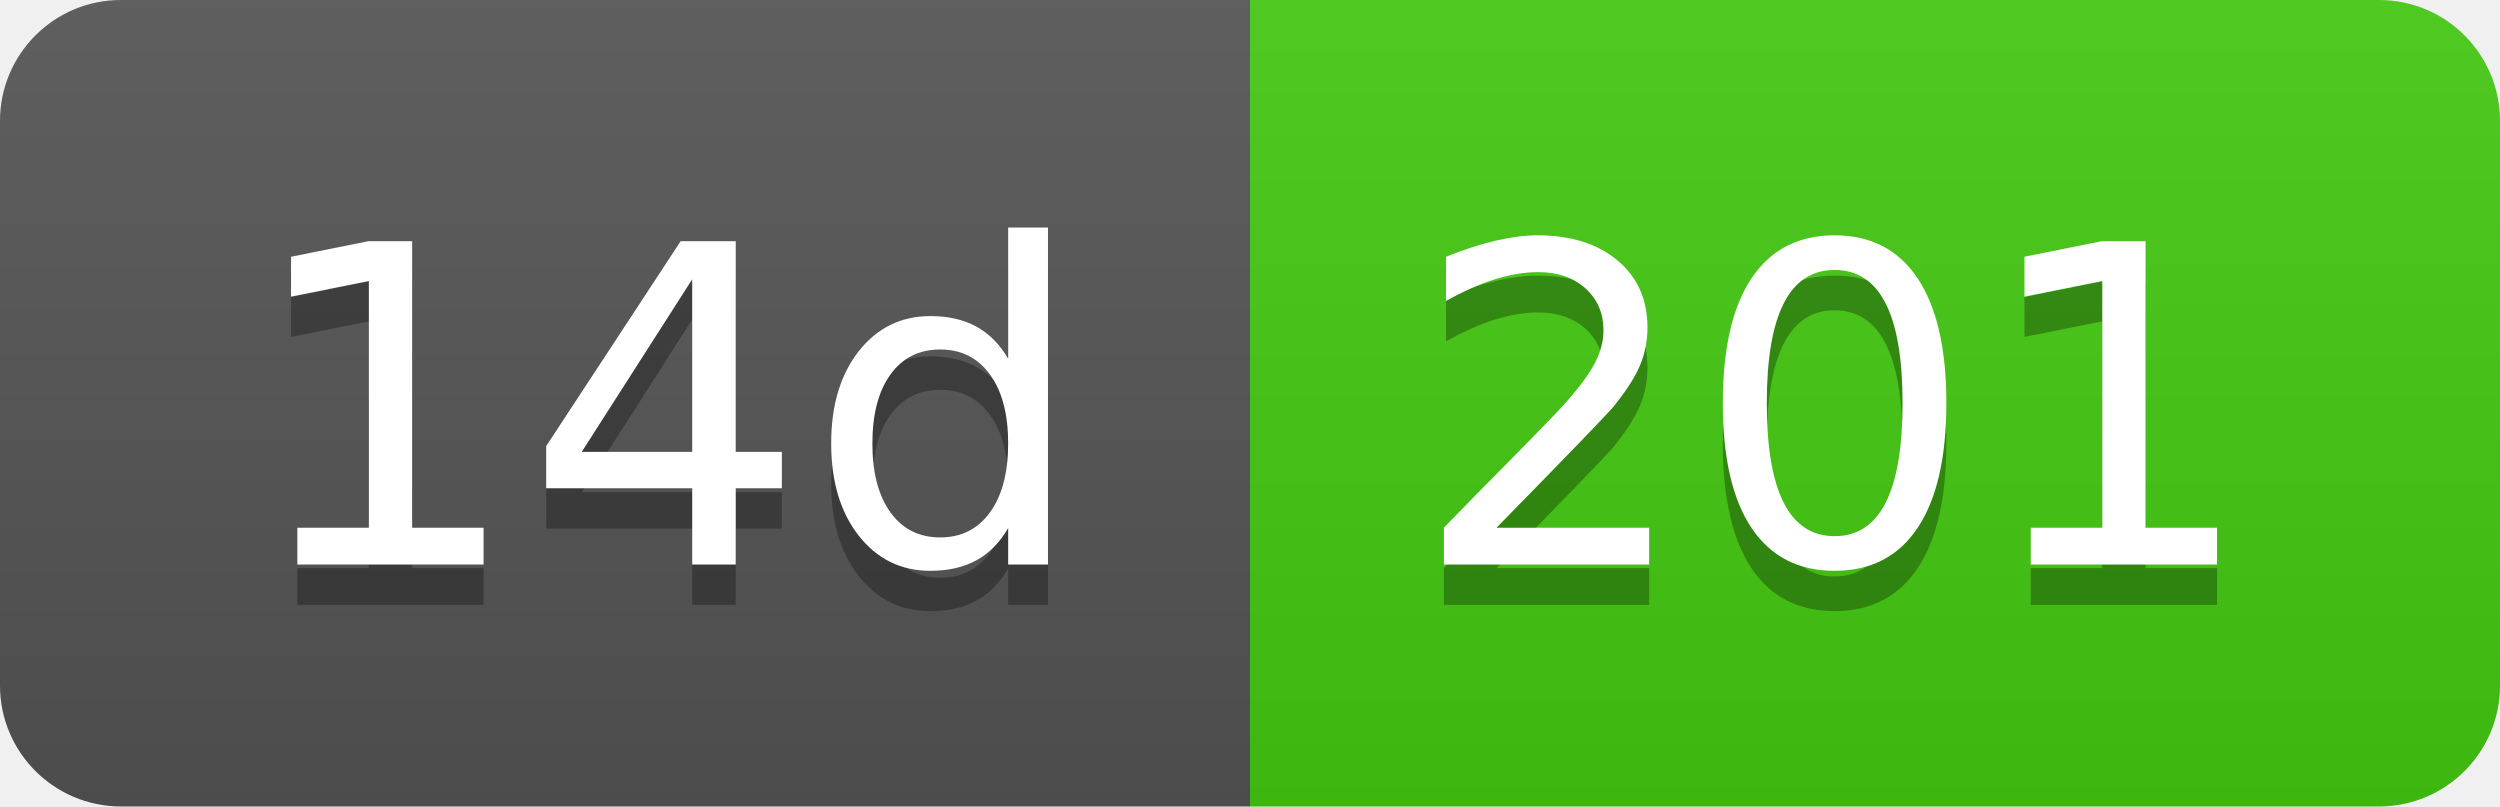
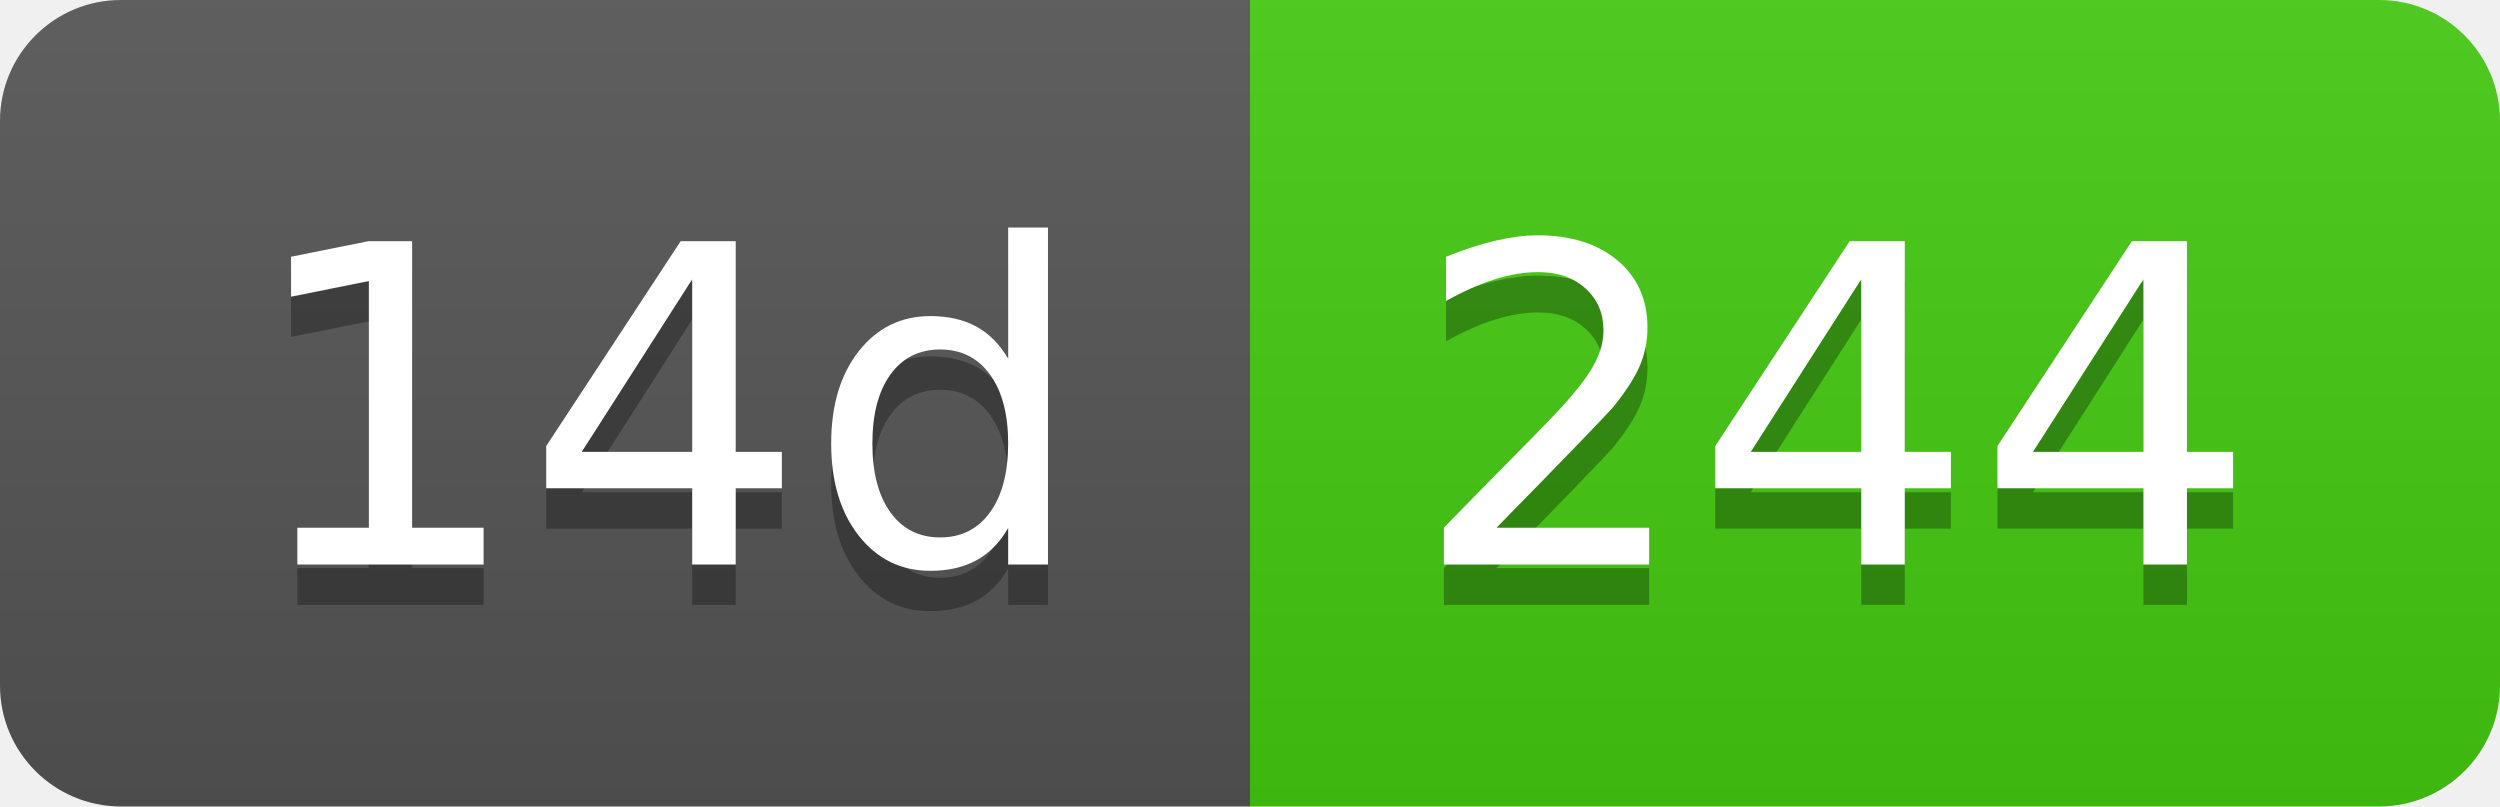
- <svg xmlns="http://www.w3.org/2000/svg" width="62" height="20" role="img" aria-label="14d: 201">
+ <svg xmlns="http://www.w3.org/2000/svg" width="62" height="20" role="img" aria-label="14d: 244">
  <linearGradient id="s" x2="0" y2="100%">
    <stop offset="0" stop-color="#bbb" stop-opacity=".1" />
    <stop offset="1" stop-opacity=".1" />
  </linearGradient>
  <clipPath id="r">
    <rect width="62" height="20" rx="3" fill="#fff" />
  </clipPath>
  <g clip-path="url(#r)">
    <rect width="31" height="20" fill="#555" />
    <rect x="31" width="31" height="20" fill="#4c1" />
    <rect width="62" height="20" fill="url(#s)" />
  </g>
  <g fill="#fff" text-anchor="middle" font-family="Verdana,Geneva,DejaVu Sans,sans-serif" text-rendering="geometricPrecision" font-size="110">
    <text aria-hidden="true" x="165" y="150" fill="#010101" fill-opacity=".3" transform="scale(.1)" textLength="210">14d</text>
    <text x="165" y="140" transform="scale(.1)" fill="#fff" textLength="210">14d</text>
-     <text aria-hidden="true" x="455" y="150" fill="#010101" fill-opacity=".3" transform="scale(.1)" textLength="210">201</text>
-     <text x="455" y="140" transform="scale(.1)" fill="#fff" textLength="210">201</text>
+     <text aria-hidden="true" x="455" y="150" fill="#010101" fill-opacity=".3" transform="scale(.1)" textLength="210">244</text>
+     <text x="455" y="140" transform="scale(.1)" fill="#fff" textLength="210">244</text>
  </g>
</svg>
